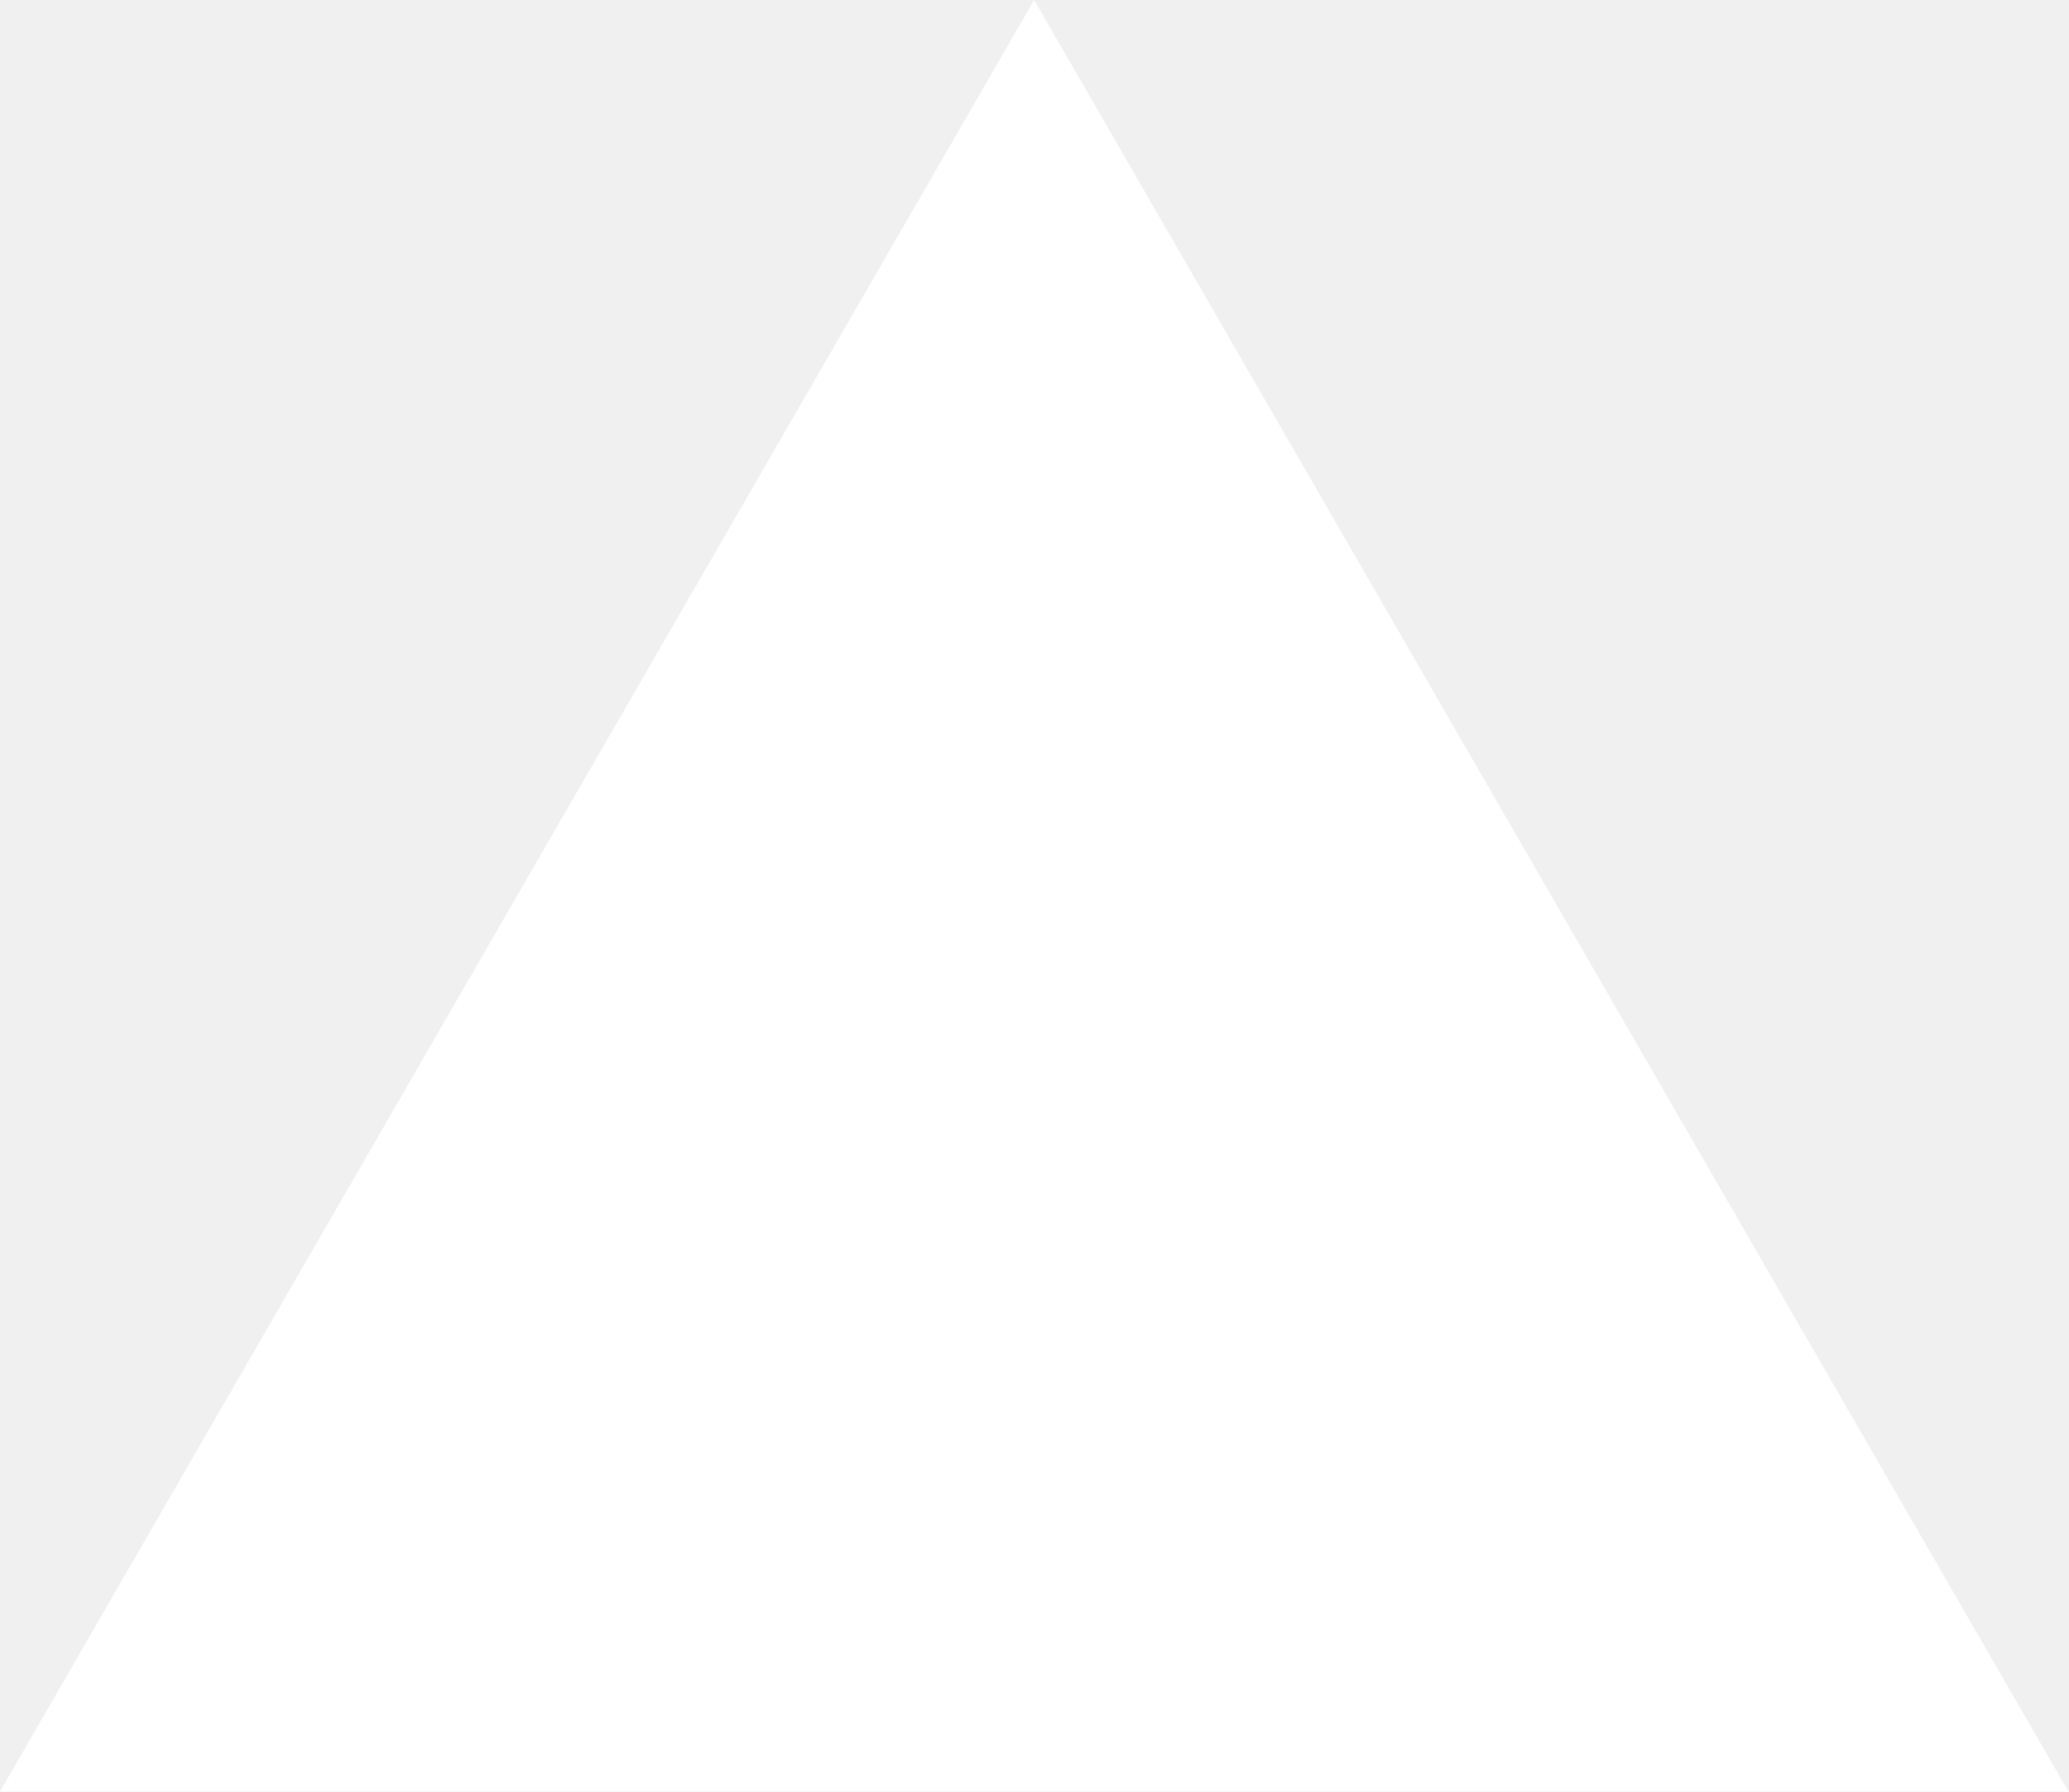
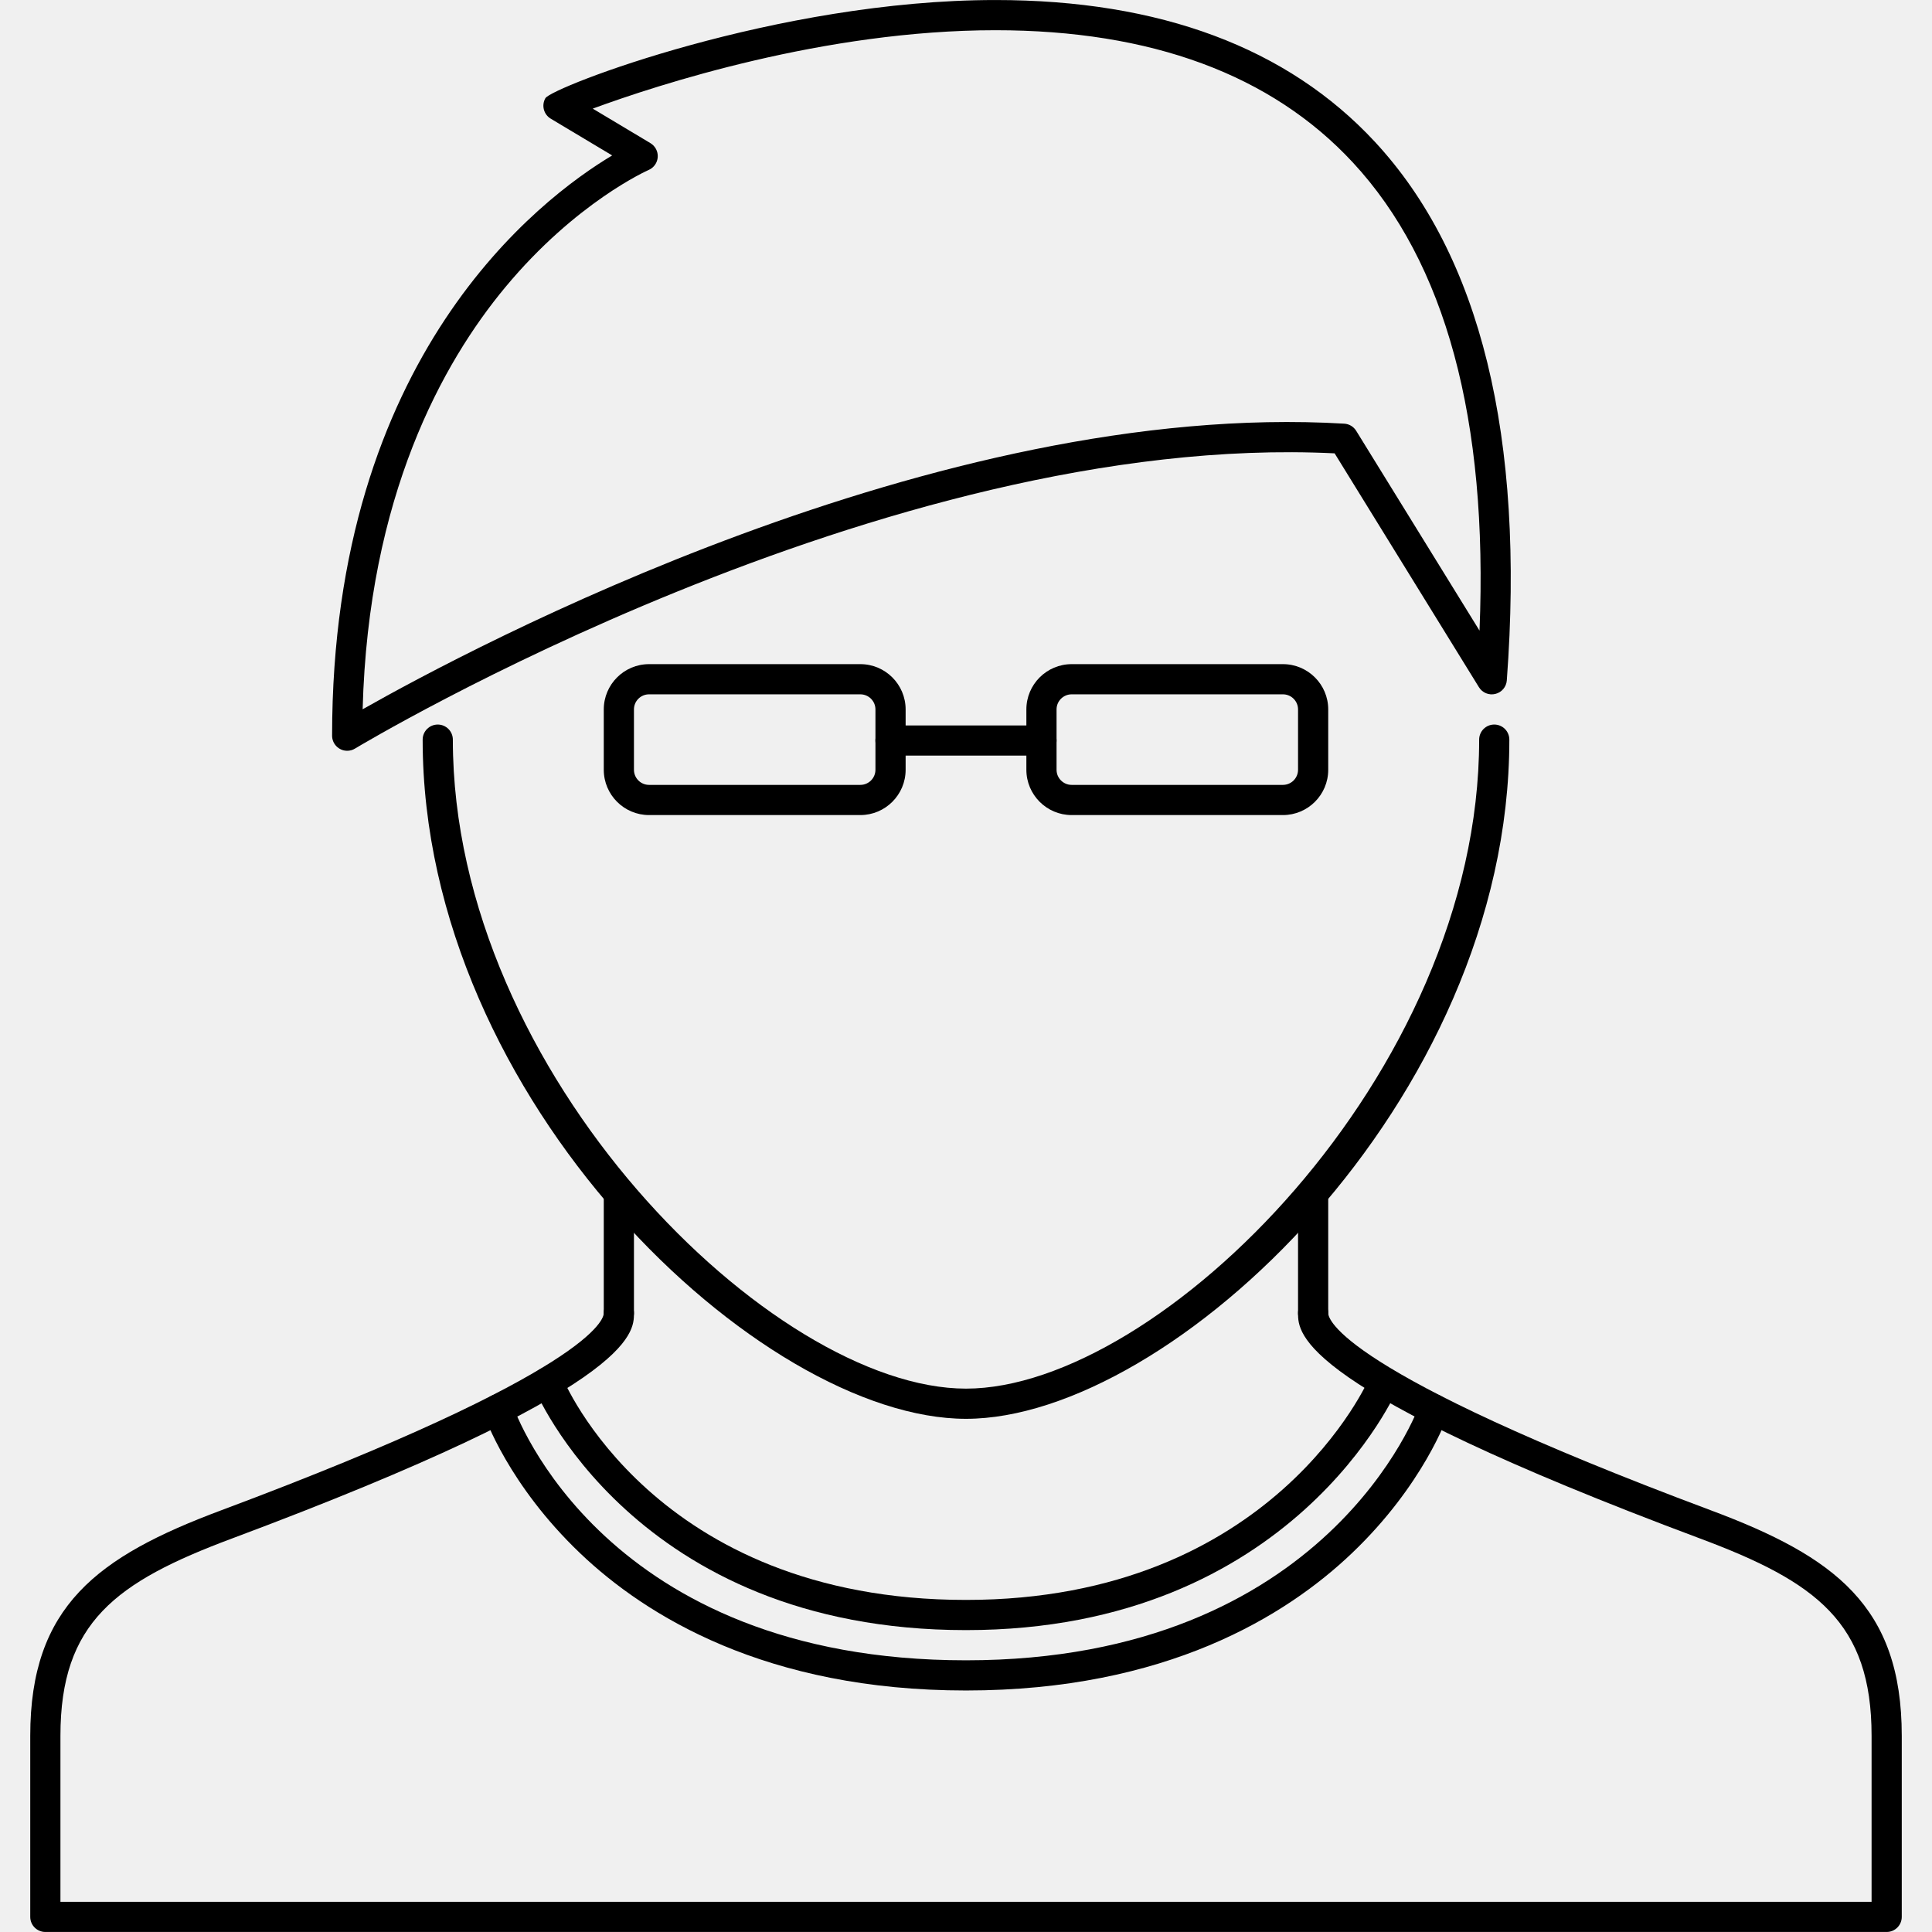
- <svg xmlns="http://www.w3.org/2000/svg" fill="none" viewBox="0 0 1155 1000">
-   <path d="m577.3 0 577.4 1000H0z" fill="#fff" />
+ <svg xmlns="http://www.w3.org/2000/svg" width="800px" height="800px" viewBox="0 0 1024 1024" fill="#000000" class="icon" version="1.1">
+   <path d="M999.97 1023.984H24.03c-4.422 0-8-3.578-8-8v-95.992c0-68.668 35.568-94.98 101.198-119.494 197.098-73.682 202.786-101.556 202.786-104.494 0-4.422 3.578-8 8-8s7.998 3.578 7.998 8c0 10.876 0 39.794-213.182 119.478-61.52 22.982-90.798 44.48-90.798 104.51v87.994h959.942v-87.994c0-60.03-29.28-81.528-90.792-104.51-213.192-79.684-213.192-108.604-213.192-119.478 0-4.422 3.578-8 8-8s8 3.578 8 8c0 2.938 5.688 30.812 202.8 104.494 65.622 24.514 101.182 50.826 101.182 119.494v95.992a8 8 0 0 1-8.002 8z" fill="" />
+   <path d="M512 752c-108.494 0-287.982-168.254-287.982-359.976 0-4.422 3.578-8 8-8a7.994 7.994 0 0 1 7.998 8c0 177.364 169.678 343.978 271.984 343.978s271.984-166.616 271.984-343.978c0-4.422 3.578-8 8-8a7.994 7.994 0 0 1 7.998 8C799.982 583.746 620.494 752 512 752z" fill="" />
+   <path d="M328.012 704.004c-4.422 0-8-3.578-8-8v-63.996c0-4.422 3.578-8 8-8s7.998 3.578 7.998 8v63.996c0 4.422-3.576 8-7.998 8zM695.988 704.004c-4.422 0-8-3.578-8-8v-63.996c0-4.422 3.578-8 8-8s8 3.578 8 8v63.996c0 4.422-3.578 8-8 8z" fill="" />
+   <path d="M184.02 397.928a8.006 8.006 0 0 1-8-7.998c-0.024-201.192 110.048-284.576 148.444-307.544l-32.56-19.484a8.01 8.01 0 0 1-2.828-10.86C292.436 46.214 411.928 0.014 527.624 0.014c87.15 0 154.802 25.28 201.08 75.136 56.03 60.372 79.558 156.414 69.934 285.468a7.968 7.968 0 0 1-6.062 7.17 7.962 7.962 0 0 1-8.716-3.562l-76.48-123.946c-239.126-11.812-516.516 154.85-519.204 156.476a7.946 7.946 0 0 1-4.156 1.172z m130.148-340.354l30.576 18.296a8.028 8.028 0 0 1 3.868 7.39 8 8 0 0 1-4.812 6.828c-0.376 0.156-38.436 16.968-75.932 62.09-33.256 39.998-72.644 110.87-75.66 223.752 57.426-32.544 304.2-164.224 520.25-151.38a7.996 7.996 0 0 1 6.344 3.782l65.372 105.916c4.61-111.728-17.938-195.144-67.2-248.204-43.124-46.464-106.822-70.026-189.348-70.026-90.576-0.004-179.108 28.932-213.458 41.556z" fill="" />
+   <path d="M512 895.992c-105.956 0-169.694-39.542-204.504-72.73-37.982-36.184-50.536-72.198-51.05-73.712a7.982 7.982 0 0 1 4.984-10.14c4.156-1.406 8.716 0.796 10.154 4.968 1.906 5.532 48.912 135.618 240.416 135.618 192.036 0 239.954-134.242 240.422-135.602 1.406-4.188 5.968-6.454 10.14-5a7.994 7.994 0 0 1 4.984 10.156c-0.5 1.516-13.062 37.53-51.042 73.712-34.81 33.188-98.542 72.73-204.504 72.73z" fill="" />
+   <path d="M512 863.994c-176.248 0-228.682-127.57-229.134-128.868a8.006 8.006 0 0 1 4.922-10.186c4.148-1.422 8.726 0.75 10.188 4.92 0.422 1.14 48.48 118.134 214.026 118.134 163.038 0 213.614-117.088 214.082-118.276 1.592-4.092 6.216-6.186 10.31-4.592a7.96 7.96 0 0 1 4.672 10.202c-0.486 1.284-55.466 128.666-229.066 128.666z" fill="" />
+   <path d="M456.004 432.004h-111.994c-13.232 0-23.998-10.764-23.998-24v-31.998c0-13.232 10.766-23.998 23.998-23.998h111.994c13.232 0 23.998 10.766 23.998 23.998v31.998c0 13.236-10.766 24-23.998 24z m-111.994-63.996a8 8 0 0 0-8 8v31.998c0 4.406 3.586 8 8 8h111.994a8.008 8.008 0 0 0 7.998-8v-31.998a8 8 0 0 0-7.998-8h-111.994z" fill="" />
+   <path d="M679.99 432.004h-111.994c-13.232 0-23.998-10.764-23.998-24v-31.998c0-13.232 10.766-23.998 23.998-23.998h111.994c13.232 0 23.998 10.766 23.998 23.998v31.998c0 13.236-10.766 24-23.998 24z m-111.994-63.996c-4.406 0-8 3.578-8 8v31.998c0 4.406 3.594 8 8 8h111.994a8.014 8.014 0 0 0 7.998-8v-31.998c0-4.42-3.592-8-7.998-8h-111.994z" fill="" />
+   <path d="M551.998 400.492h-80.012c-4.422 0-8-3.578-8-8s3.578-8 8-8h80.012c4.422 0 7.998 3.578 7.998 8s-3.576 8-7.998 8z" fill="" />
</svg>
